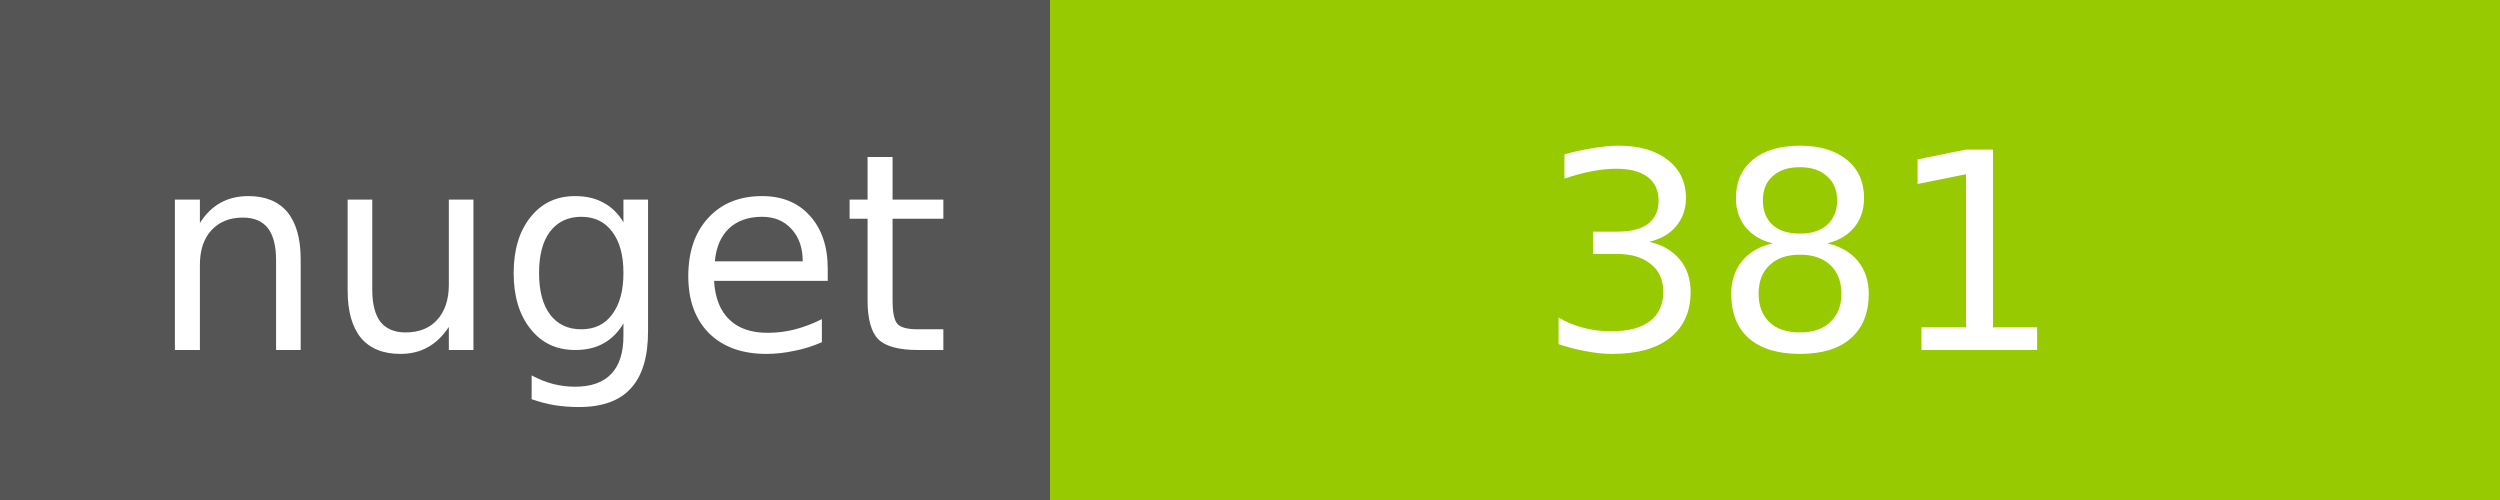
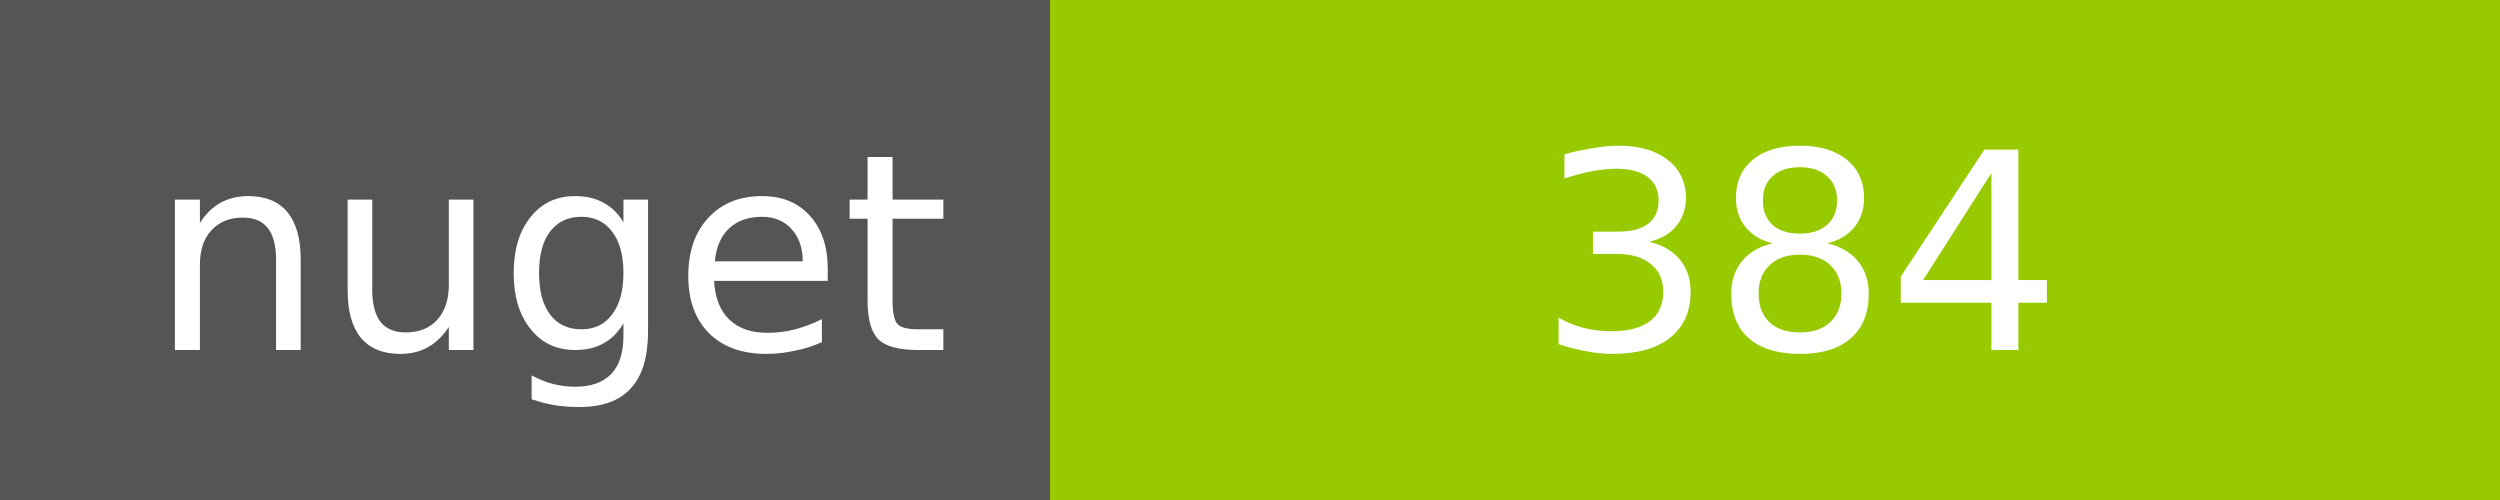
<svg xmlns="http://www.w3.org/2000/svg" width="100" height="20">
  <g shape-rendering="crispEdges">
    <path fill="#555" d="M0 0h42v20H0z" />
    <path fill="#97CA00" d="M42 0h58v20H42z" />
  </g>
  <g fill="#fff" text-anchor="middle" font-family="DejaVu Sans,Verdana,Geneva,sans-serif" font-size="11">
    <text x="22" y="14">nuget</text>
-     <text x="72" y="14">381</text>
+     <text x="72" y="14">384</text>
  </g>
</svg>
